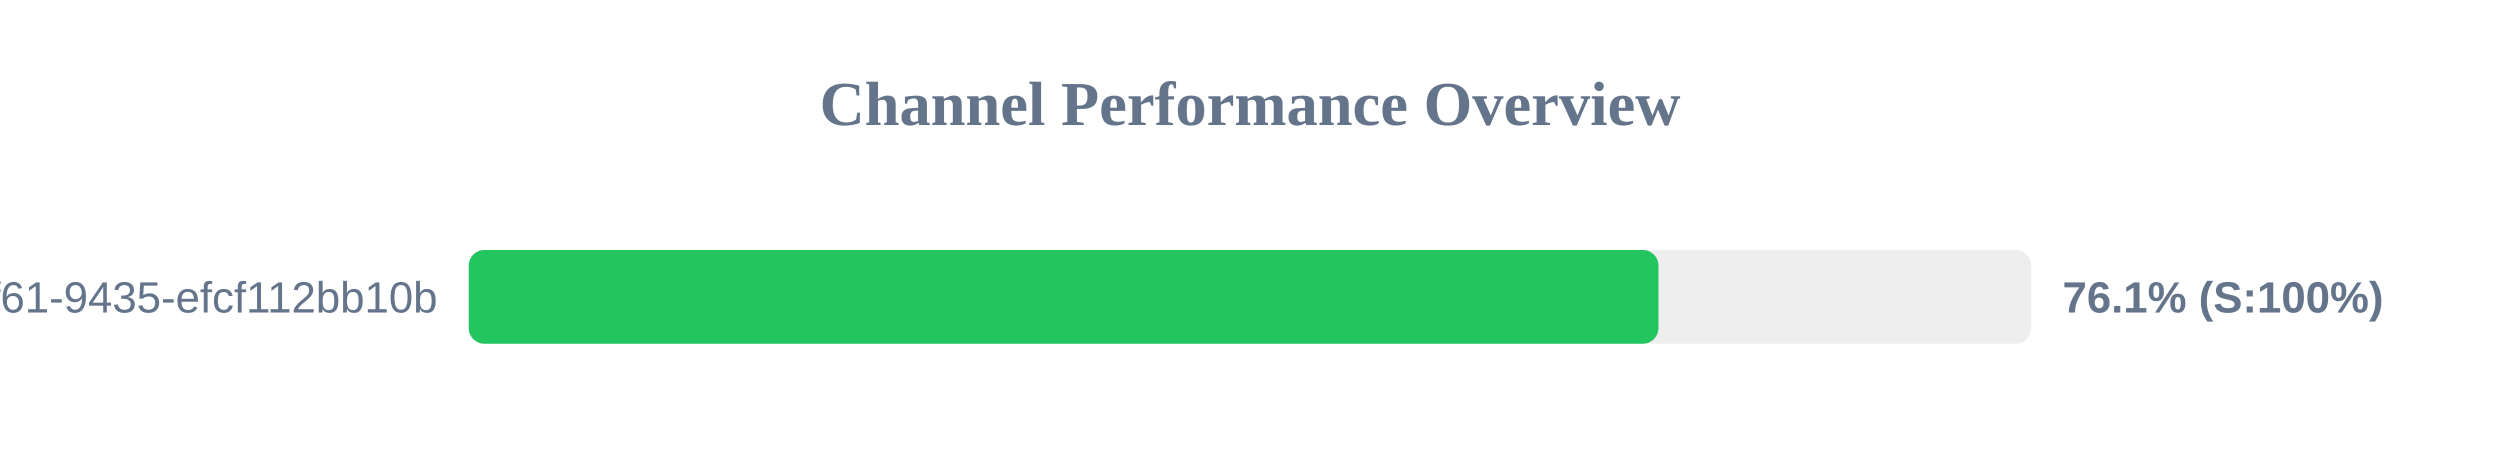
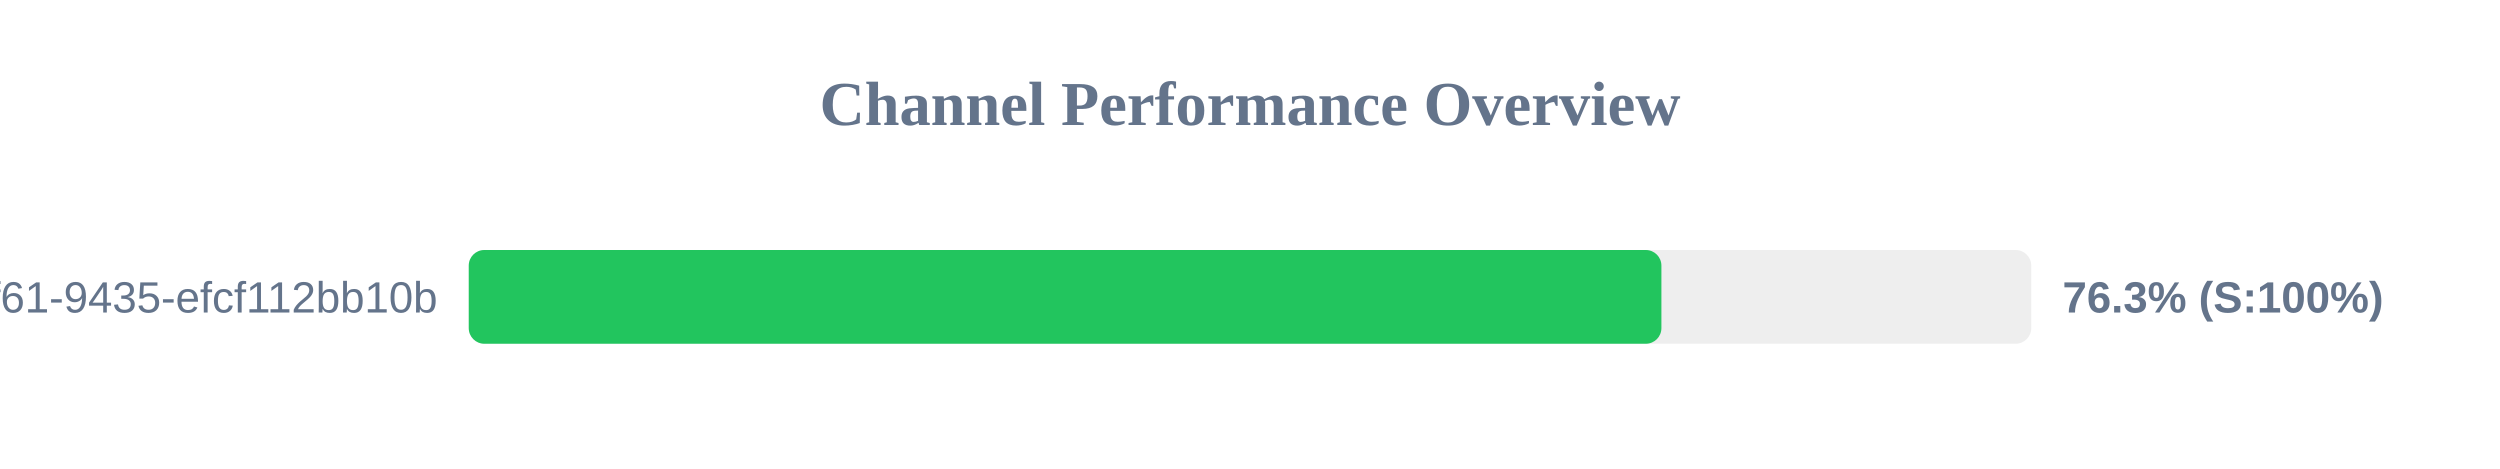
<svg xmlns="http://www.w3.org/2000/svg" width="800" height="150" version="1.1">
  <style>
        .row { font: 14px Arial; fill: #64748b; }
        .score { font: bold 14px Arial; fill: #64748b; }
    </style>
  <text x="400" y="40" text-anchor="middle" font-size="20px" font-weight="bold" fill="#64748b">Channel Performance Overview</text>
  <rect x="150" y="80" width="500" height="30" fill="#eee" rx="5" />
-   <rect x="150" y="80" width="380.7" height="30" fill="#22c55e" rx="5" />
+   <rect x="150" y="80" width="381.65" height="30" fill="#22c55e" rx="5" />
  <text x="140" y="100" text-anchor="end" class="row">?uuid=07c122ad-50b2-4f61-9435-efcf112bb10b</text>
-   <text x="660" y="100" text-anchor="start" class="score">76.1% (S:100%)</text>
+   <text x="660" y="100" text-anchor="start" class="score">76.3% (S:100%)</text>
</svg>
